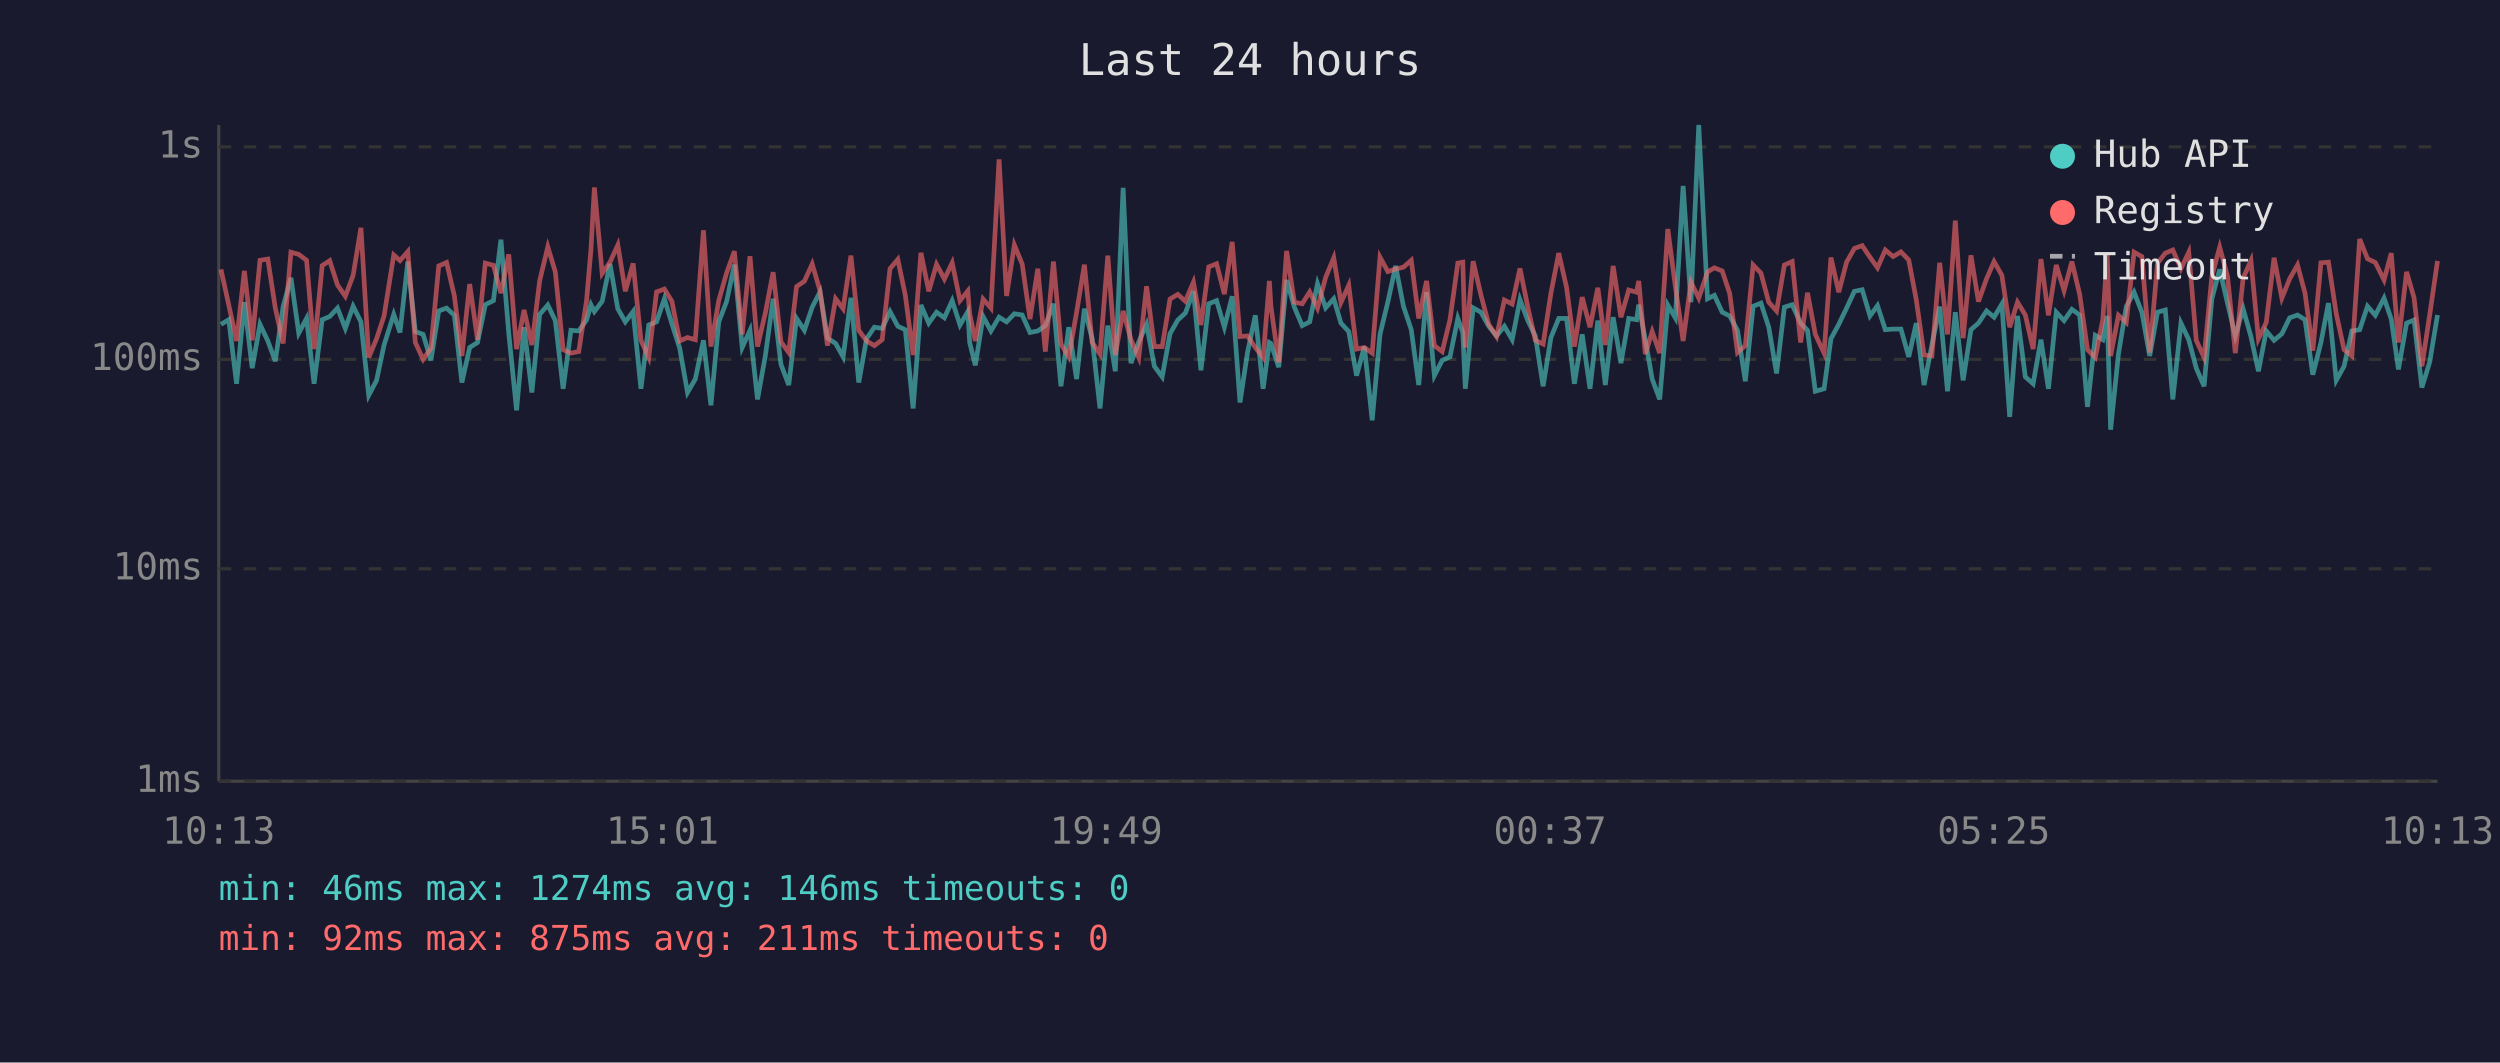
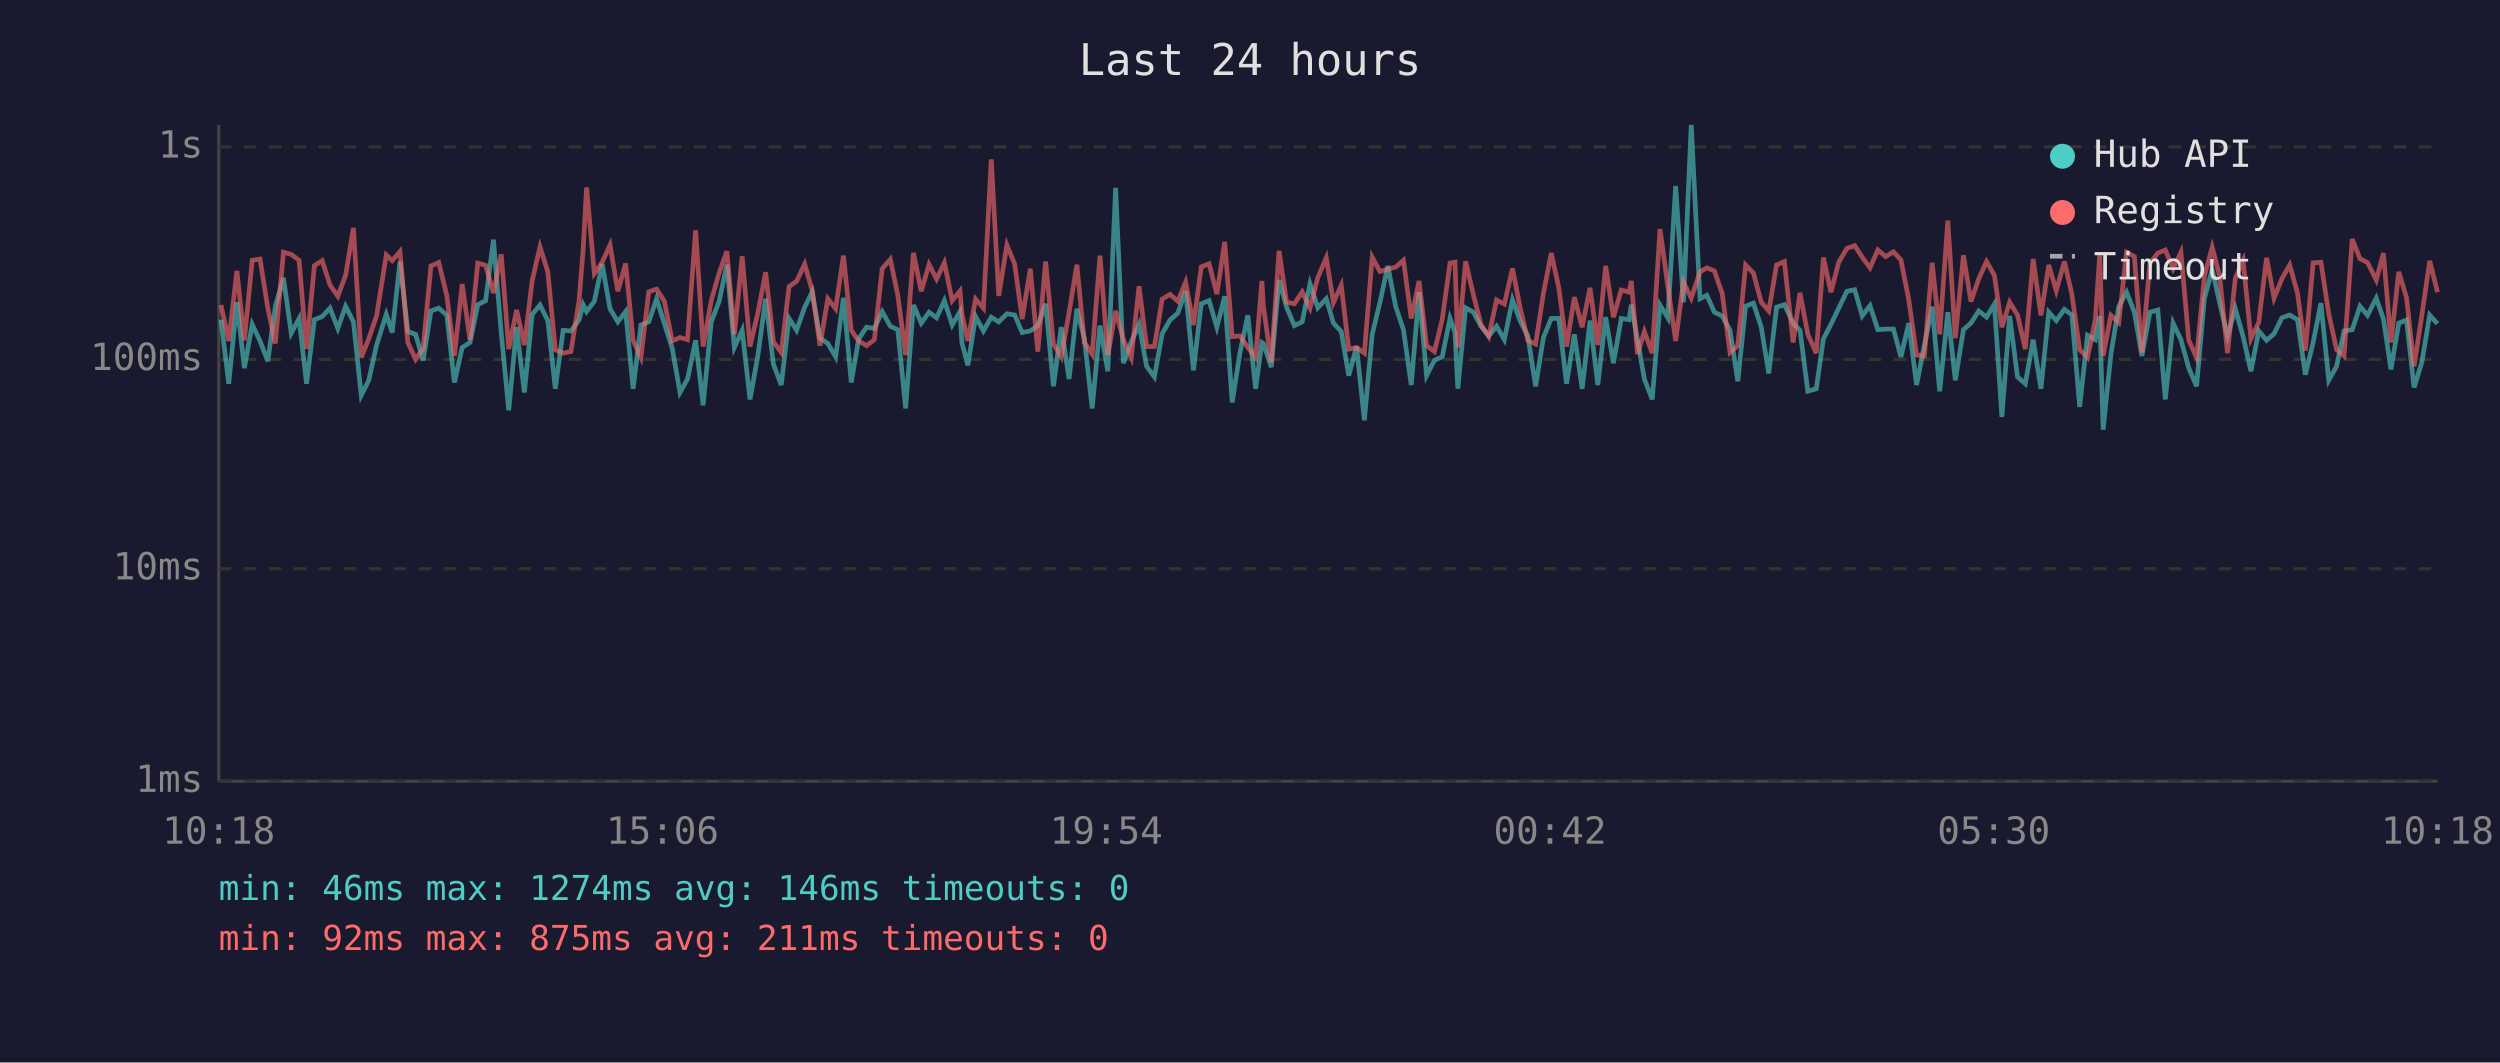
<svg xmlns="http://www.w3.org/2000/svg" viewBox="0 0 800 340" font-family="monospace" font-size="12">
  <rect width="800" height="340" fill="#1a1a2e" />
  <text x="400" y="24" fill="#e0e0e0" font-size="14" text-anchor="middle">Last 24 hours</text>
  <line x1="70" y1="40" x2="70" y2="250" stroke="#444" stroke-width="1" />
  <line x1="70" y1="250" x2="780" y2="250" stroke="#444" stroke-width="1" />
  <line x1="70" y1="250" x2="780" y2="250" stroke="#333" stroke-width="1" stroke-dasharray="4" />
  <text x="65" y="250" fill="#888" text-anchor="end" dominant-baseline="middle">1ms</text>
  <line x1="70" y1="182" x2="780" y2="182" stroke="#333" stroke-width="1" stroke-dasharray="4" />
  <text x="65" y="182" fill="#888" text-anchor="end" dominant-baseline="middle">10ms</text>
  <line x1="70" y1="115" x2="780" y2="115" stroke="#333" stroke-width="1" stroke-dasharray="4" />
  <text x="65" y="115" fill="#888" text-anchor="end" dominant-baseline="middle">100ms</text>
  <line x1="70" y1="47" x2="780" y2="47" stroke="#333" stroke-width="1" stroke-dasharray="4" />
  <text x="65" y="47" fill="#888" text-anchor="end" dominant-baseline="middle">1s</text>
-   <text x="70" y="270" fill="#888" text-anchor="middle">10:13</text>
-   <text x="212" y="270" fill="#888" text-anchor="middle">15:01</text>
-   <text x="354" y="270" fill="#888" text-anchor="middle">19:49</text>
-   <text x="496" y="270" fill="#888" text-anchor="middle">00:37</text>
-   <text x="638" y="270" fill="#888" text-anchor="middle">05:25</text>
-   <text x="780" y="270" fill="#888" text-anchor="middle">10:13</text>
-   <polyline points="70.7,103.8 73.2,102.3 75.7,122.8 78.2,96.7 80.7,117.8 83.2,103.8 85.7,109.1 88.1,115.6 90.6,98.1 93.1,88.9 95.6,106.6 98.1,101.9 100.5,122.8 103.1,102.3 105.5,101.3 108.0,98.6 110.5,105.1 113.0,98.0 115.5,103.0 118.0,126.5 120.5,121.7 122.9,110.4 126.0,100.6 128.0,106.4 130.5,83.7 132.9,106.1 135.4,107.0 137.9,115.3 140.4,99.5 142.9,98.6 145.4,100.9 147.8,122.4 150.3,111.2 152.8,109.6 155.3,97.5 157.9,96.2 160.3,76.7 162.8,106.6 165.3,131.3 167.7,104.7 170.2,125.6 172.7,100.6 175.3,97.6 177.7,102.6 180.2,124.4 182.7,105.7 185.2,105.9 187.7,102.4 189.1,97.5 190.2,99.7 192.7,96.4 195.2,84.5 197.7,98.8 200.1,103.0 202.6,99.7 205.1,124.4 207.6,104.0 210.1,103.0 212.6,95.6 215.0,103.6 217.5,111.4 220.0,125.6 222.5,121.3 225.1,108.9 227.5,129.7 230.0,103.0 232.5,96.5 235.0,84.7 237.5,111.2 240.0,105.7 242.4,127.8 244.9,113.9 247.4,95.6 249.9,116.6 252.4,123.2 254.9,101.9 257.4,105.7 259.9,98.3 262.4,93.4 264.8,108.2 267.4,109.9 269.8,114.2 272.3,95.3 274.8,122.4 277.3,108.4 279.8,104.7 282.3,105.1 284.8,99.7 287.3,104.4 289.7,105.5 292.2,130.7 294.7,97.6 297.2,103.4 299.7,99.9 302.2,101.7 304.7,96.2 307.2,104.0 309.7,99.7 310.3,109.6 312.1,116.9 314.6,101.3 317.1,105.9 319.7,101.5 322.1,103.0 324.6,100.4 327.1,100.8 329.6,106.4 332.1,105.9 334.5,104.2 337.1,97.2 339.5,123.6 342.0,104.7 344.5,121.3 347.0,98.8 349.5,108.4 352.0,130.7 354.5,104.2 356.9,118.8 359.4,60.1 361.9,116.2 364.4,109.4 366.9,103.8 369.4,117.2 371.9,120.6 374.4,106.8 376.9,102.4 379.3,100.2 381.9,93.2 384.3,118.5 386.8,97.2 389.3,96.2 391.8,104.7 394.3,94.8 396.8,128.8 399.2,112.8 401.7,100.9 404.2,124.4 406.2,109.6 406.7,109.9 409.2,117.5 411.7,89.6 414.2,98.3 416.7,104.2 419.1,103.0 421.6,90.8 424.2,98.5 426.8,95.6 429.1,103.4 431.6,106.1 434.1,120.2 436.6,110.9 439.1,134.5 441.6,107.0 444.1,96.7 446.6,85.1 449.1,98.0 451.6,105.5 454.0,123.2 456.5,93.5 459.0,120.2 461.5,115.3 464.0,114.2 466.5,101.9 468.1,106.4 468.9,124.4 471.4,98.5 473.9,99.9 476.4,104.4 478.9,107.5 481.4,104.4 483.9,108.7 486.4,95.9 488.9,102.6 491.3,107.5 493.8,123.6 496.3,108.0 498.8,101.9 501.3,101.9 503.8,122.8 506.3,107.0 508.8,124.4 511.3,102.6 513.7,123.2 516.2,101.5 518.7,116.2 521.2,101.9 523.7,102.3 524.4,97.5 526.5,108.7 528.7,121.3 531.1,127.8 533.7,97.6 536.1,101.7 538.6,59.5 541.1,96.7 543.6,40.0 546.4,95.6 548.6,94.5 551.1,99.9 553.5,101.1 556.0,105.7 558.5,122.0 561.0,98.0 563.5,97.0 566.0,104.7 568.5,119.5 571.0,98.3 573.5,97.5 576.2,103.4 578.4,105.7 580.9,125.2 583.7,124.4 585.9,108.4 588.4,103.8 590.9,98.6 593.4,93.2 595.9,92.7 598.4,101.1 600.8,97.8 603.3,105.5 605.8,105.3 608.3,105.3 610.8,114.2 613.2,103.4 615.7,123.2 618.2,110.4 620.7,98.1 623.2,125.2 625.7,99.9 628.2,121.7 630.7,105.5 633.1,103.4 635.7,99.5 638.1,101.5 640.6,97.3 643.1,133.4 645.6,101.1 648.1,120.6 650.6,122.8 653.1,108.7 655.5,124.4 658.0,99.9 660.5,102.6 663.0,99.0 665.5,100.8 668.0,130.2 670.5,107.3 672.9,108.7 674.3,101.1 675.4,137.5 677.9,113.3 680.4,98.1 682.9,93.5 685.4,99.9 687.9,113.9 690.4,99.9 692.9,99.2 695.3,127.8 697.9,103.4 700.4,108.7 702.8,117.8 705.3,123.6 707.8,95.6 710.3,86.2 712.8,97.0 715.3,107.5 717.8,98.8 720.3,107.7 722.7,118.8 725.2,105.9 727.7,108.9 730.2,106.8 732.7,101.7 735.2,100.8 737.6,102.3 740.1,119.9 742.7,109.6 745.1,97.0 747.6,121.7 750.1,117.2 752.6,105.9 755.1,105.5 757.6,98.0 760.1,100.9 762.9,95.4 765.2,102.1 767.5,118.2 770.1,103.4 772.5,102.4 775.0,124.0 777.5,115.9 780.0,100.8" fill="none" stroke="#4ecdc4" stroke-width="1.5" opacity="0.6" />
-   <polyline points="70.7,86.2 73.2,97.6 75.7,109.1 78.2,86.7 80.7,108.9 83.2,83.3 85.7,82.9 88.1,98.6 90.6,109.9 93.1,80.7 95.6,81.4 98.1,83.3 100.5,111.7 103.1,85.0 105.5,83.4 108.0,91.2 110.5,94.8 113.0,88.1 115.5,72.9 118.0,114.4 120.5,108.4 122.9,101.1 126.0,81.6 128.0,83.4 130.5,80.5 132.9,109.6 135.4,115.0 137.9,111.4 140.4,85.1 142.9,84.0 145.4,94.7 147.8,113.9 150.3,90.9 152.8,108.7 155.3,84.2 157.9,84.9 160.3,93.8 162.8,81.4 165.3,111.7 167.7,99.2 170.2,110.4 172.7,89.8 175.3,79.0 177.7,87.0 180.2,111.9 182.7,113.0 185.2,112.5 187.7,96.2 189.1,79.9 190.2,60.0 192.7,87.5 195.2,83.9 197.7,78.4 200.1,93.2 202.6,84.3 205.1,108.9 207.6,114.4 210.1,93.4 212.6,92.5 215.0,96.4 217.5,109.1 220.0,108.0 222.5,108.7 225.1,73.7 227.5,110.9 230.0,96.2 232.5,87.4 235.0,80.4 237.5,107.0 240.0,82.0 242.4,110.9 244.9,100.2 247.4,87.1 249.9,109.4 252.4,112.8 254.9,91.7 257.4,90.0 259.9,84.5 262.4,93.0 264.8,110.6 267.4,95.6 269.8,98.8 272.3,81.8 274.8,105.7 277.3,109.1 279.8,110.6 282.3,108.7 284.8,86.0 287.3,83.0 289.7,94.5 292.2,113.6 294.7,80.9 297.2,93.2 299.7,84.6 302.2,89.3 304.7,84.1 307.2,96.2 309.7,93.1 310.3,100.4 312.1,109.1 314.6,95.7 317.1,98.6 319.7,51.0 322.1,94.7 324.6,78.4 327.1,84.5 329.6,102.1 332.1,86.0 334.5,112.5 337.1,83.7 339.5,110.1 342.0,114.2 344.5,100.0 347.0,84.7 349.5,109.6 352.0,113.3 354.5,81.8 356.9,113.6 359.4,99.5 361.9,108.7 364.4,114.4 366.9,91.6 369.4,110.9 371.9,110.9 374.4,95.7 376.9,94.2 379.3,96.4 381.9,90.3 384.3,104.0 386.8,85.4 389.3,84.4 391.8,94.1 394.3,77.4 396.8,107.7 399.2,107.5 401.7,111.2 404.2,114.4 406.2,89.9 406.7,98.1 409.2,115.9 411.7,80.3 414.2,96.7 416.7,97.2 419.1,93.4 421.6,98.6 424.2,88.8 426.8,82.5 429.1,96.8 431.6,91.3 434.1,111.7 436.6,111.2 439.1,113.0 441.6,82.3 444.1,86.9 446.6,86.1 449.1,85.5 451.6,83.3 454.0,101.9 456.5,89.9 459.0,110.6 461.5,112.5 464.0,102.3 466.5,84.2 468.1,83.9 468.9,111.2 471.4,83.6 473.9,94.4 476.4,103.8 478.9,107.7 481.4,96.0 483.9,97.3 486.4,85.9 488.9,98.3 491.3,108.9 493.8,110.1 496.3,93.8 498.8,81.0 501.3,92.0 503.8,110.9 506.3,95.1 508.8,104.7 511.3,92.1 513.7,110.4 516.2,85.1 518.7,101.5 521.2,92.8 523.7,93.5 524.4,89.9 526.5,113.3 528.7,106.1 531.1,113.0 533.7,73.3 536.1,91.6 538.6,109.1 541.1,90.3 543.6,95.4 546.4,87.0 548.6,85.7 551.1,86.7 553.5,93.9 556.0,112.8 558.5,110.6 561.0,84.8 563.5,87.4 566.0,96.7 568.5,99.5 571.0,84.8 573.5,83.7 576.2,109.6 578.4,93.7 580.9,107.0 583.7,113.0 585.9,82.4 588.4,93.5 590.9,83.9 593.4,79.5 595.9,78.6 598.4,82.3 600.8,85.7 603.3,80.0 605.8,82.1 608.3,80.6 610.8,83.2 613.2,95.9 615.7,113.6 618.2,113.9 620.7,84.1 623.2,107.0 625.7,70.6 628.2,108.2 630.7,81.7 633.1,96.5 635.7,89.2 638.1,83.7 640.6,88.1 643.1,104.7 645.6,96.7 648.1,100.8 650.6,111.7 653.1,82.9 655.5,100.9 658.0,84.8 660.5,93.0 663.0,83.7 665.5,94.2 668.0,111.9 670.5,114.4 672.9,102.3 674.3,81.6 675.4,113.9 677.9,100.9 680.4,103.2 682.9,80.7 685.4,82.1 687.9,112.8 690.4,84.2 692.9,81.0 695.3,80.0 697.9,86.0 700.4,80.7 702.8,108.9 705.3,114.4 707.8,88.4 710.3,79.1 712.8,88.4 715.3,113.0 717.8,89.0 720.3,83.4 722.7,108.4 725.2,103.2 727.7,82.5 730.2,95.4 732.7,89.2 735.2,84.8 737.6,93.8 740.1,112.2 742.7,84.1 745.1,83.9 747.6,100.4 750.1,111.9 752.6,113.9 755.1,76.5 757.6,82.8 760.1,84.0 762.9,89.6 765.2,81.0 767.5,109.6 770.1,87.0 772.5,95.3 775.0,117.2 777.5,100.8 780.0,83.5" fill="none" stroke="#ff6b6b" stroke-width="1.5" opacity="0.6" />
+   <text x="70" y="270" fill="#888" text-anchor="middle">10:18</text>
+   <text x="212" y="270" fill="#888" text-anchor="middle">15:06</text>
+   <text x="354" y="270" fill="#888" text-anchor="middle">19:54</text>
+   <text x="496" y="270" fill="#888" text-anchor="middle">00:42</text>
+   <text x="638" y="270" fill="#888" text-anchor="middle">05:30</text>
+   <text x="780" y="270" fill="#888" text-anchor="middle">10:18</text>
+   <polyline points="70.7,102.3 73.2,122.8 75.8,96.7 78.2,117.8 80.7,103.8 83.2,109.1 85.7,115.6 88.1,98.1 90.7,88.9 93.2,106.6 95.7,101.9 98.1,122.8 100.6,102.3 103.1,101.3 105.6,98.6 108.1,105.1 110.6,98.0 113.1,103.0 115.6,126.5 118.0,121.7 120.5,110.4 123.6,100.6 125.5,106.4 128.0,83.7 130.5,106.1 133.0,107.0 135.4,115.3 137.9,99.5 140.4,98.6 143.0,100.9 145.4,122.4 147.9,111.2 150.4,109.6 152.9,97.5 155.4,96.2 157.9,76.7 160.4,106.6 162.8,131.3 165.3,104.7 167.8,125.6 170.3,100.6 172.8,97.6 175.3,102.6 177.7,124.4 180.2,105.7 182.7,105.9 185.3,102.4 186.6,97.5 187.7,99.7 190.2,96.4 192.7,84.5 195.2,98.8 197.7,103.0 200.2,99.7 202.6,124.4 205.1,104.0 207.6,103.0 210.1,95.6 212.6,103.6 215.1,111.4 217.6,125.6 220.0,121.3 222.6,108.9 225.0,129.7 227.6,103.0 230.1,96.5 232.6,84.7 235.0,111.2 237.5,105.7 240.0,127.8 242.5,113.9 245.0,95.6 247.5,116.6 250.0,123.2 252.5,101.9 254.9,105.7 257.5,98.3 259.9,93.4 262.4,108.2 264.9,109.9 267.4,114.2 269.9,95.3 272.4,122.4 274.8,108.4 277.3,104.7 279.8,105.1 282.3,99.7 284.9,104.4 287.3,105.5 289.8,130.7 292.3,97.6 294.8,103.4 297.3,99.9 299.7,101.7 302.2,96.2 304.7,104.0 307.2,99.7 307.8,109.6 309.7,116.9 312.2,101.3 314.7,105.9 317.2,101.5 319.6,103.0 322.2,100.4 324.7,100.8 327.1,106.4 329.7,105.9 332.1,104.2 334.6,97.2 337.1,123.6 339.6,104.7 342.1,121.3 344.6,98.8 347.0,108.4 349.5,130.7 352.0,104.2 354.5,118.8 357.0,60.1 359.5,116.2 362.0,109.4 364.5,103.8 366.9,117.2 369.4,120.6 371.9,106.8 374.4,102.4 376.9,100.2 379.4,93.2 381.9,118.5 384.4,97.2 386.9,96.2 389.4,104.7 391.9,94.8 394.3,128.8 396.8,112.8 399.3,100.9 401.8,124.4 403.8,109.6 404.3,109.9 406.8,117.5 409.3,89.6 411.7,98.3 414.2,104.2 416.7,103.0 419.2,90.8 421.7,98.5 424.4,95.6 426.7,103.4 429.2,106.1 431.6,120.2 434.1,110.9 436.6,134.5 439.1,107.0 441.6,96.7 444.1,85.1 446.6,98.0 449.1,105.5 451.6,123.2 454.1,93.5 456.5,120.2 459.0,115.3 461.5,114.2 464.0,101.9 465.6,106.4 466.5,124.4 469.0,98.5 471.5,99.9 473.9,104.4 476.4,107.5 478.9,104.4 481.4,108.7 484.0,95.9 486.4,102.6 488.9,107.5 491.4,123.6 493.9,108.0 496.4,101.9 498.8,101.9 501.3,122.8 503.8,107.0 506.3,124.4 508.8,102.6 511.3,123.2 513.8,101.5 516.3,116.2 518.8,101.9 521.3,102.3 522.0,97.5 524.0,108.7 526.2,121.3 528.7,127.8 531.2,97.6 533.7,101.7 536.2,59.5 538.7,96.7 541.2,40.0 544.0,95.6 546.2,94.5 548.6,99.9 551.1,101.1 553.6,105.7 556.1,122.0 558.6,98.0 561.1,97.0 563.6,104.7 566.0,119.5 568.5,98.3 571.0,97.5 573.8,103.4 576.0,105.7 578.5,125.2 581.2,124.4 583.5,108.4 585.9,103.8 588.4,98.6 591.0,93.2 593.5,92.7 595.9,101.1 598.4,97.8 600.9,105.5 603.4,105.3 605.9,105.3 608.3,114.2 610.8,103.4 613.3,123.2 615.8,110.4 618.3,98.1 620.7,125.2 623.3,99.9 625.7,121.7 628.3,105.5 630.7,103.4 633.2,99.5 635.7,101.5 638.2,97.3 640.6,133.4 643.1,101.1 645.6,120.6 648.1,122.8 650.6,108.7 653.1,124.4 655.6,99.9 658.0,102.6 660.6,99.0 663.0,100.8 665.5,130.2 668.0,107.3 670.5,108.7 671.9,101.1 673.0,137.5 675.5,113.3 678.0,98.1 680.5,93.5 683.0,99.9 685.4,113.9 688.0,99.9 690.5,99.2 692.9,127.8 695.4,103.4 697.9,108.7 700.4,117.8 702.9,123.6 705.4,95.6 707.9,86.2 710.3,97.0 712.8,107.5 715.3,98.8 717.8,107.7 720.3,118.8 722.8,105.9 725.3,108.9 727.7,106.8 730.2,101.7 732.7,100.8 735.2,102.3 737.7,119.9 740.2,109.6 742.7,97.0 745.2,121.7 747.7,117.2 750.1,105.9 752.7,105.5 755.2,98.0 757.6,100.9 760.4,95.4 762.7,102.1 765.1,118.2 767.6,103.4 770.1,102.4 772.5,124.0 775.0,115.9 777.5,100.8 780.0,103.6" fill="none" stroke="#4ecdc4" stroke-width="1.5" opacity="0.6" />
+   <polyline points="70.7,97.6 73.2,109.1 75.8,86.7 78.2,108.9 80.7,83.3 83.2,82.9 85.7,98.6 88.1,109.9 90.7,80.7 93.2,81.4 95.7,83.3 98.1,111.7 100.6,85.0 103.1,83.4 105.6,91.2 108.1,94.8 110.6,88.1 113.1,72.9 115.6,114.4 118.0,108.4 120.5,101.1 123.6,81.6 125.5,83.4 128.0,80.5 130.5,109.6 133.0,115.0 135.4,111.4 137.9,85.1 140.4,84.0 143.0,94.7 145.4,113.9 147.9,90.9 150.4,108.7 152.9,84.2 155.4,84.9 157.9,93.8 160.4,81.4 162.8,111.7 165.3,99.2 167.8,110.4 170.3,89.8 172.8,79.0 175.3,87.0 177.7,111.9 180.2,113.0 182.7,112.5 185.3,96.2 186.6,79.9 187.7,60.0 190.2,87.5 192.7,83.9 195.2,78.4 197.7,93.2 200.2,84.3 202.6,108.9 205.1,114.4 207.6,93.4 210.1,92.5 212.6,96.4 215.1,109.1 217.6,108.0 220.0,108.7 222.6,73.7 225.0,110.9 227.6,96.2 230.1,87.4 232.6,80.4 235.0,107.0 237.5,82.0 240.0,110.9 242.5,100.2 245.0,87.1 247.5,109.4 250.0,112.8 252.5,91.7 254.9,90.0 257.5,84.5 259.9,93.0 262.4,110.6 264.9,95.6 267.4,98.8 269.9,81.8 272.4,105.7 274.8,109.1 277.3,110.6 279.8,108.7 282.3,86.0 284.9,83.0 287.3,94.5 289.8,113.6 292.3,80.9 294.8,93.2 297.3,84.6 299.7,89.3 302.2,84.1 304.7,96.2 307.2,93.1 307.8,100.4 309.7,109.1 312.2,95.7 314.7,98.6 317.2,51.0 319.6,94.7 322.2,78.4 324.7,84.5 327.1,102.1 329.7,86.0 332.1,112.5 334.6,83.7 337.1,110.1 339.6,114.2 342.1,100.0 344.6,84.7 347.0,109.6 349.5,113.3 352.0,81.8 354.5,113.6 357.0,99.5 359.5,108.7 362.0,114.4 364.5,91.6 366.9,110.9 369.4,110.9 371.9,95.7 374.4,94.2 376.9,96.4 379.4,90.3 381.9,104.0 384.4,85.4 386.9,84.4 389.4,94.1 391.9,77.4 394.3,107.7 396.8,107.5 399.3,111.2 401.8,114.4 403.8,89.9 404.3,98.1 406.8,115.9 409.3,80.3 411.7,96.7 414.2,97.2 416.7,93.4 419.2,98.6 421.7,88.8 424.4,82.5 426.7,96.8 429.2,91.3 431.6,111.7 434.1,111.2 436.6,113.0 439.1,82.3 441.6,86.9 444.1,86.1 446.6,85.5 449.1,83.3 451.6,101.9 454.1,89.9 456.5,110.6 459.0,112.5 461.5,102.3 464.0,84.2 465.6,83.9 466.5,111.2 469.0,83.6 471.5,94.4 473.9,103.8 476.4,107.7 478.9,96.0 481.4,97.3 484.0,85.9 486.4,98.3 488.9,108.9 491.4,110.1 493.9,93.8 496.4,81.0 498.8,92.0 501.3,110.9 503.8,95.1 506.3,104.7 508.8,92.1 511.3,110.4 513.8,85.1 516.3,101.5 518.8,92.8 521.3,93.5 522.0,89.9 524.0,113.3 526.2,106.1 528.7,113.0 531.2,73.3 533.7,91.6 536.2,109.1 538.7,90.3 541.2,95.4 544.0,87.0 546.2,85.7 548.6,86.7 551.1,93.9 553.6,112.8 556.1,110.6 558.6,84.8 561.1,87.4 563.6,96.7 566.0,99.5 568.5,84.8 571.0,83.7 573.8,109.6 576.0,93.7 578.5,107.0 581.2,113.0 583.5,82.4 585.9,93.5 588.4,83.9 591.0,79.5 593.5,78.6 595.9,82.3 598.4,85.7 600.9,80.0 603.4,82.1 605.9,80.6 608.3,83.2 610.8,95.9 613.3,113.6 615.8,113.9 618.3,84.1 620.7,107.0 623.3,70.6 625.7,108.2 628.3,81.7 630.7,96.5 633.2,89.2 635.7,83.7 638.2,88.1 640.6,104.7 643.1,96.7 645.6,100.8 648.1,111.7 650.6,82.9 653.1,100.9 655.6,84.8 658.0,93.0 660.6,83.7 663.0,94.2 665.5,111.9 668.0,114.4 670.5,102.3 671.9,81.6 673.0,113.9 675.5,100.9 678.0,103.2 680.5,80.7 683.0,82.1 685.4,112.8 688.0,84.2 690.5,81.0 692.9,80.0 695.4,86.0 697.9,80.7 700.4,108.9 702.9,114.4 705.4,88.4 707.9,79.1 710.3,88.4 712.8,113.0 715.3,89.0 717.8,83.4 720.3,108.4 722.8,103.2 725.3,82.5 727.7,95.4 730.2,89.2 732.7,84.8 735.2,93.8 737.7,112.2 740.2,84.1 742.7,83.9 745.2,100.4 747.7,111.9 750.1,113.9 752.7,76.5 755.2,82.8 757.6,84.0 760.4,89.6 762.7,81.0 765.1,109.6 767.6,87.0 770.1,95.3 772.5,117.2 775.0,100.8 777.5,83.5 780.0,93.5" fill="none" stroke="#ff6b6b" stroke-width="1.5" opacity="0.6" />
  <circle cx="660" cy="50" r="4" fill="#4ecdc4" />
  <text x="670" y="50" fill="#e0e0e0" dominant-baseline="middle">Hub API</text>
  <circle cx="660" cy="68" r="4" fill="#ff6b6b" />
  <text x="670" y="68" fill="#e0e0e0" dominant-baseline="middle">Registry</text>
  <line x1="656" y1="82" x2="664" y2="82" stroke="#e0e0e0" stroke-width="1.5" stroke-dasharray="4,3" opacity="0.7" />
  <text x="670" y="86" fill="#e0e0e0" dominant-baseline="middle">Timeout</text>
  <text x="70" y="288" fill="#4ecdc4" font-size="11">min: 46ms  max: 1274ms  avg: 146ms  timeouts: 0</text>
  <text x="70" y="304" fill="#ff6b6b" font-size="11">min: 92ms  max: 875ms  avg: 211ms  timeouts: 0</text>
</svg>
